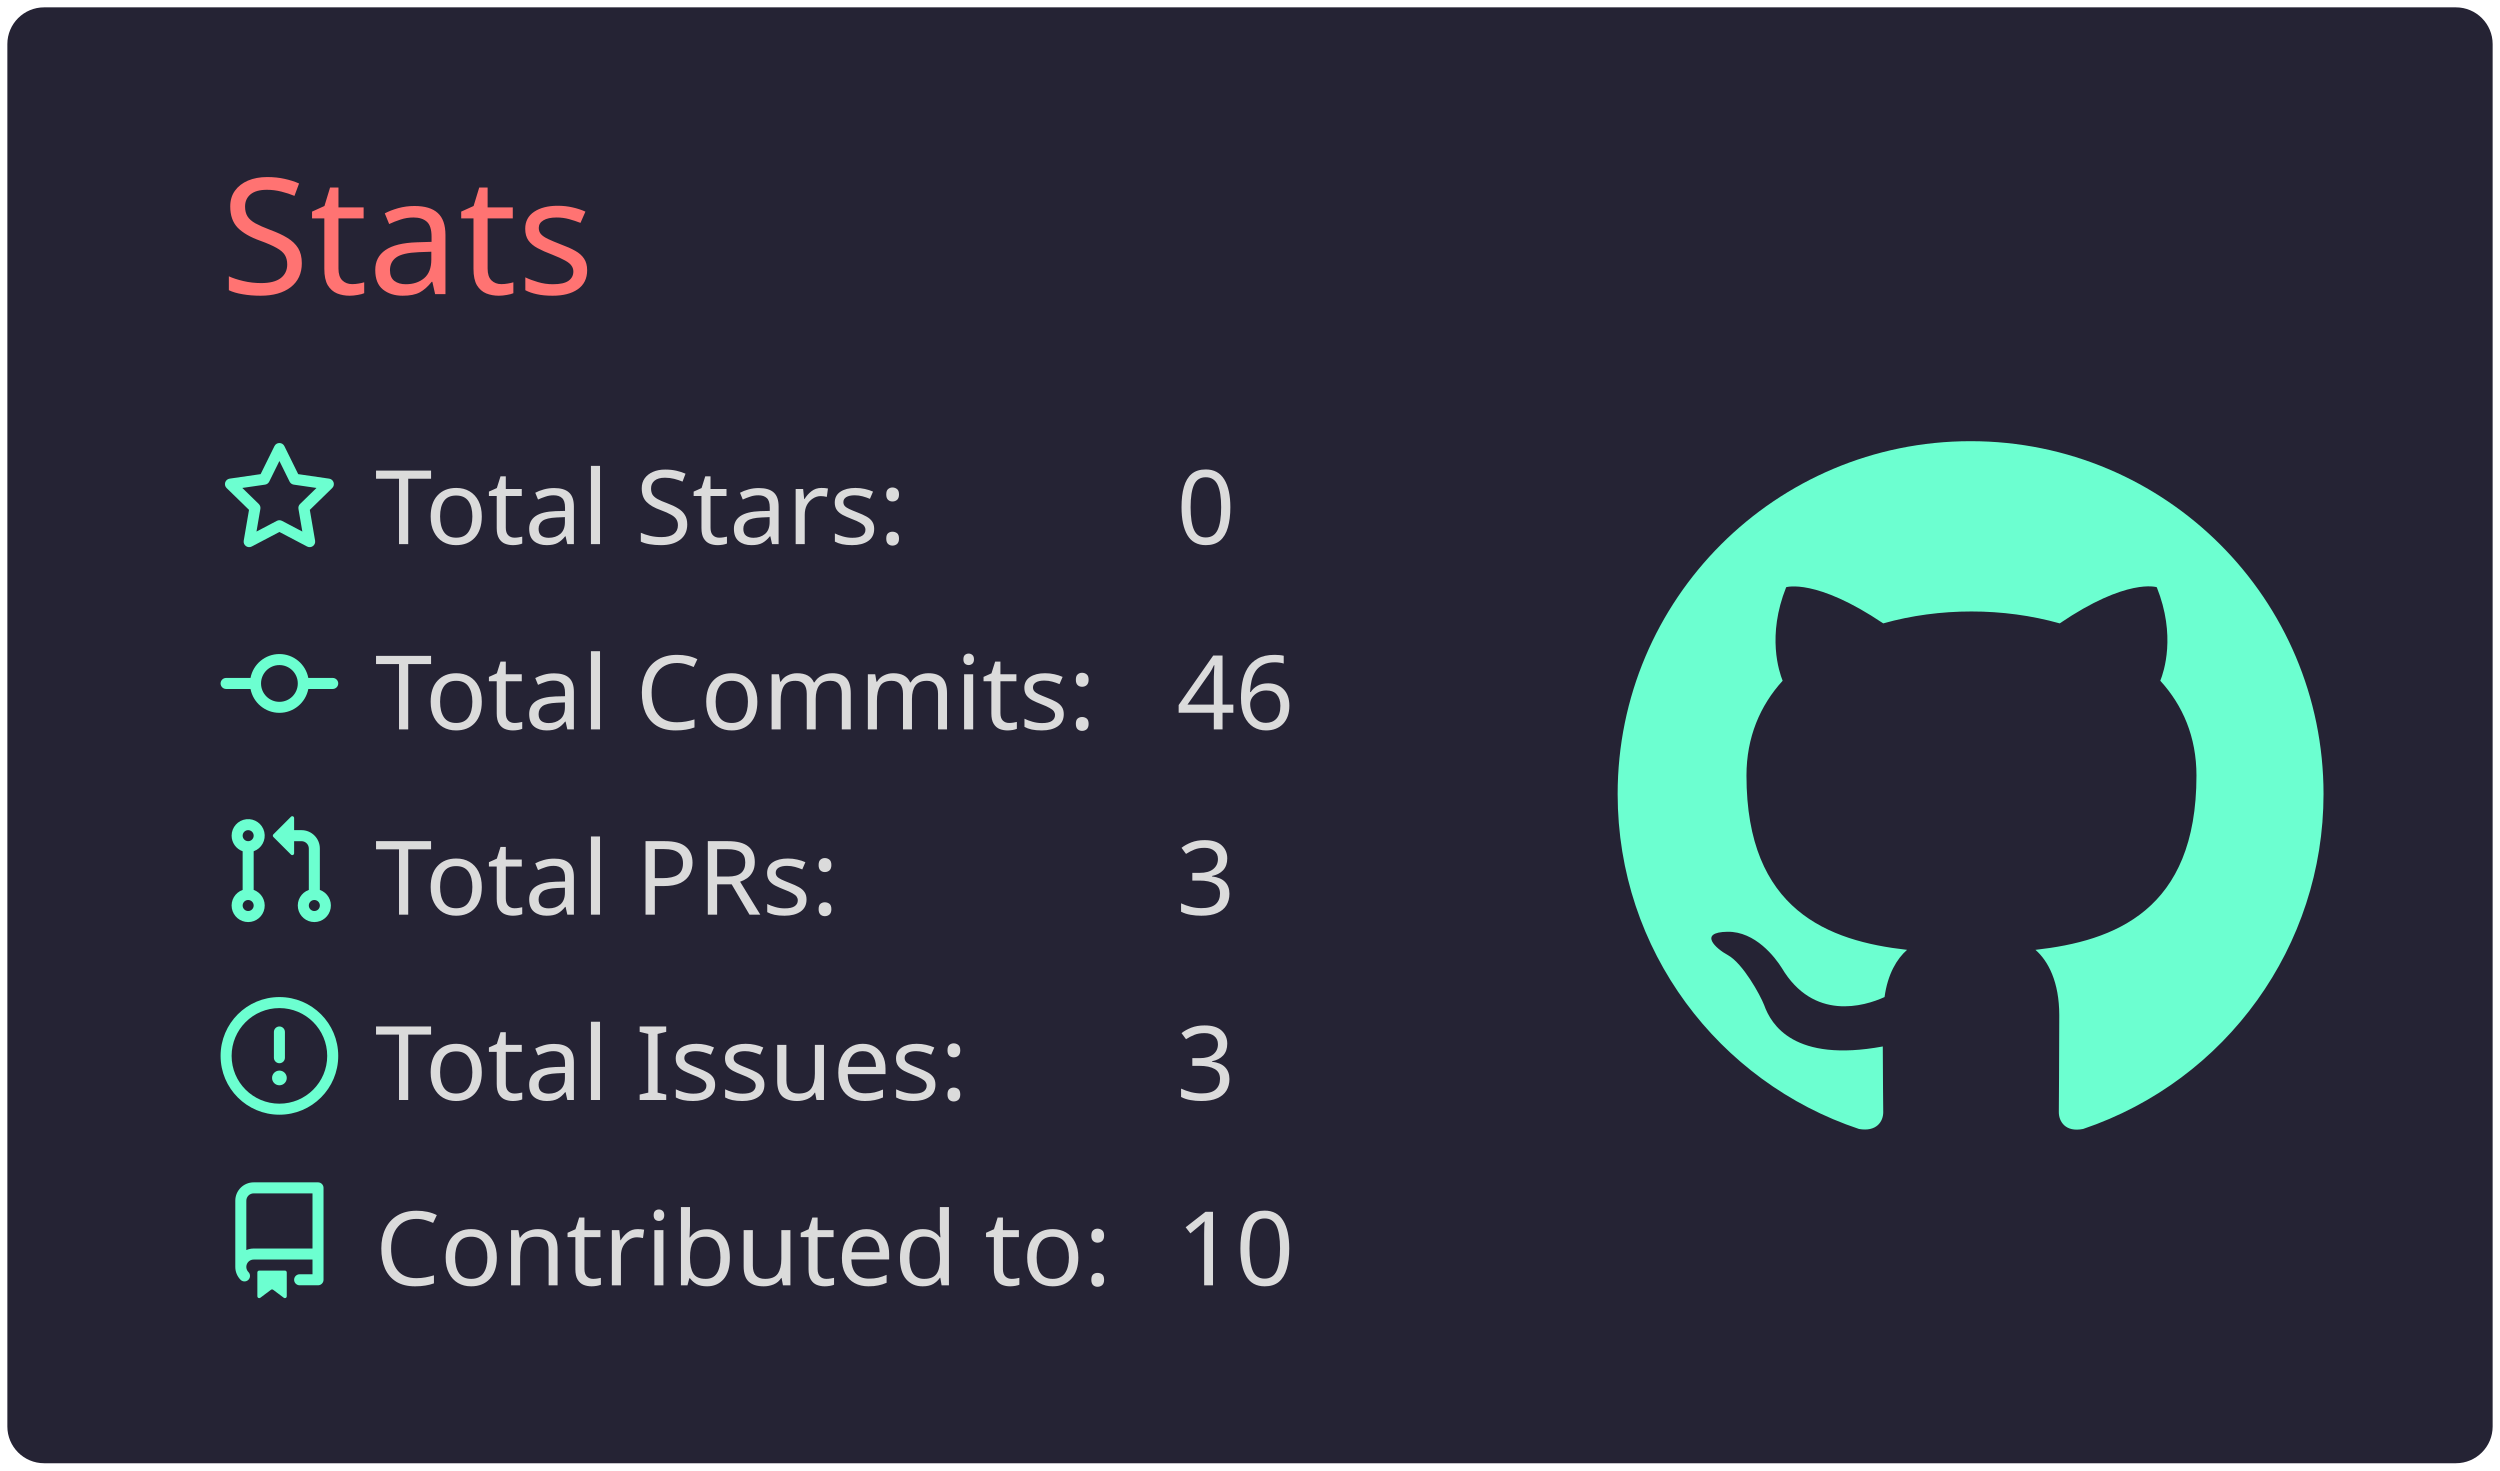
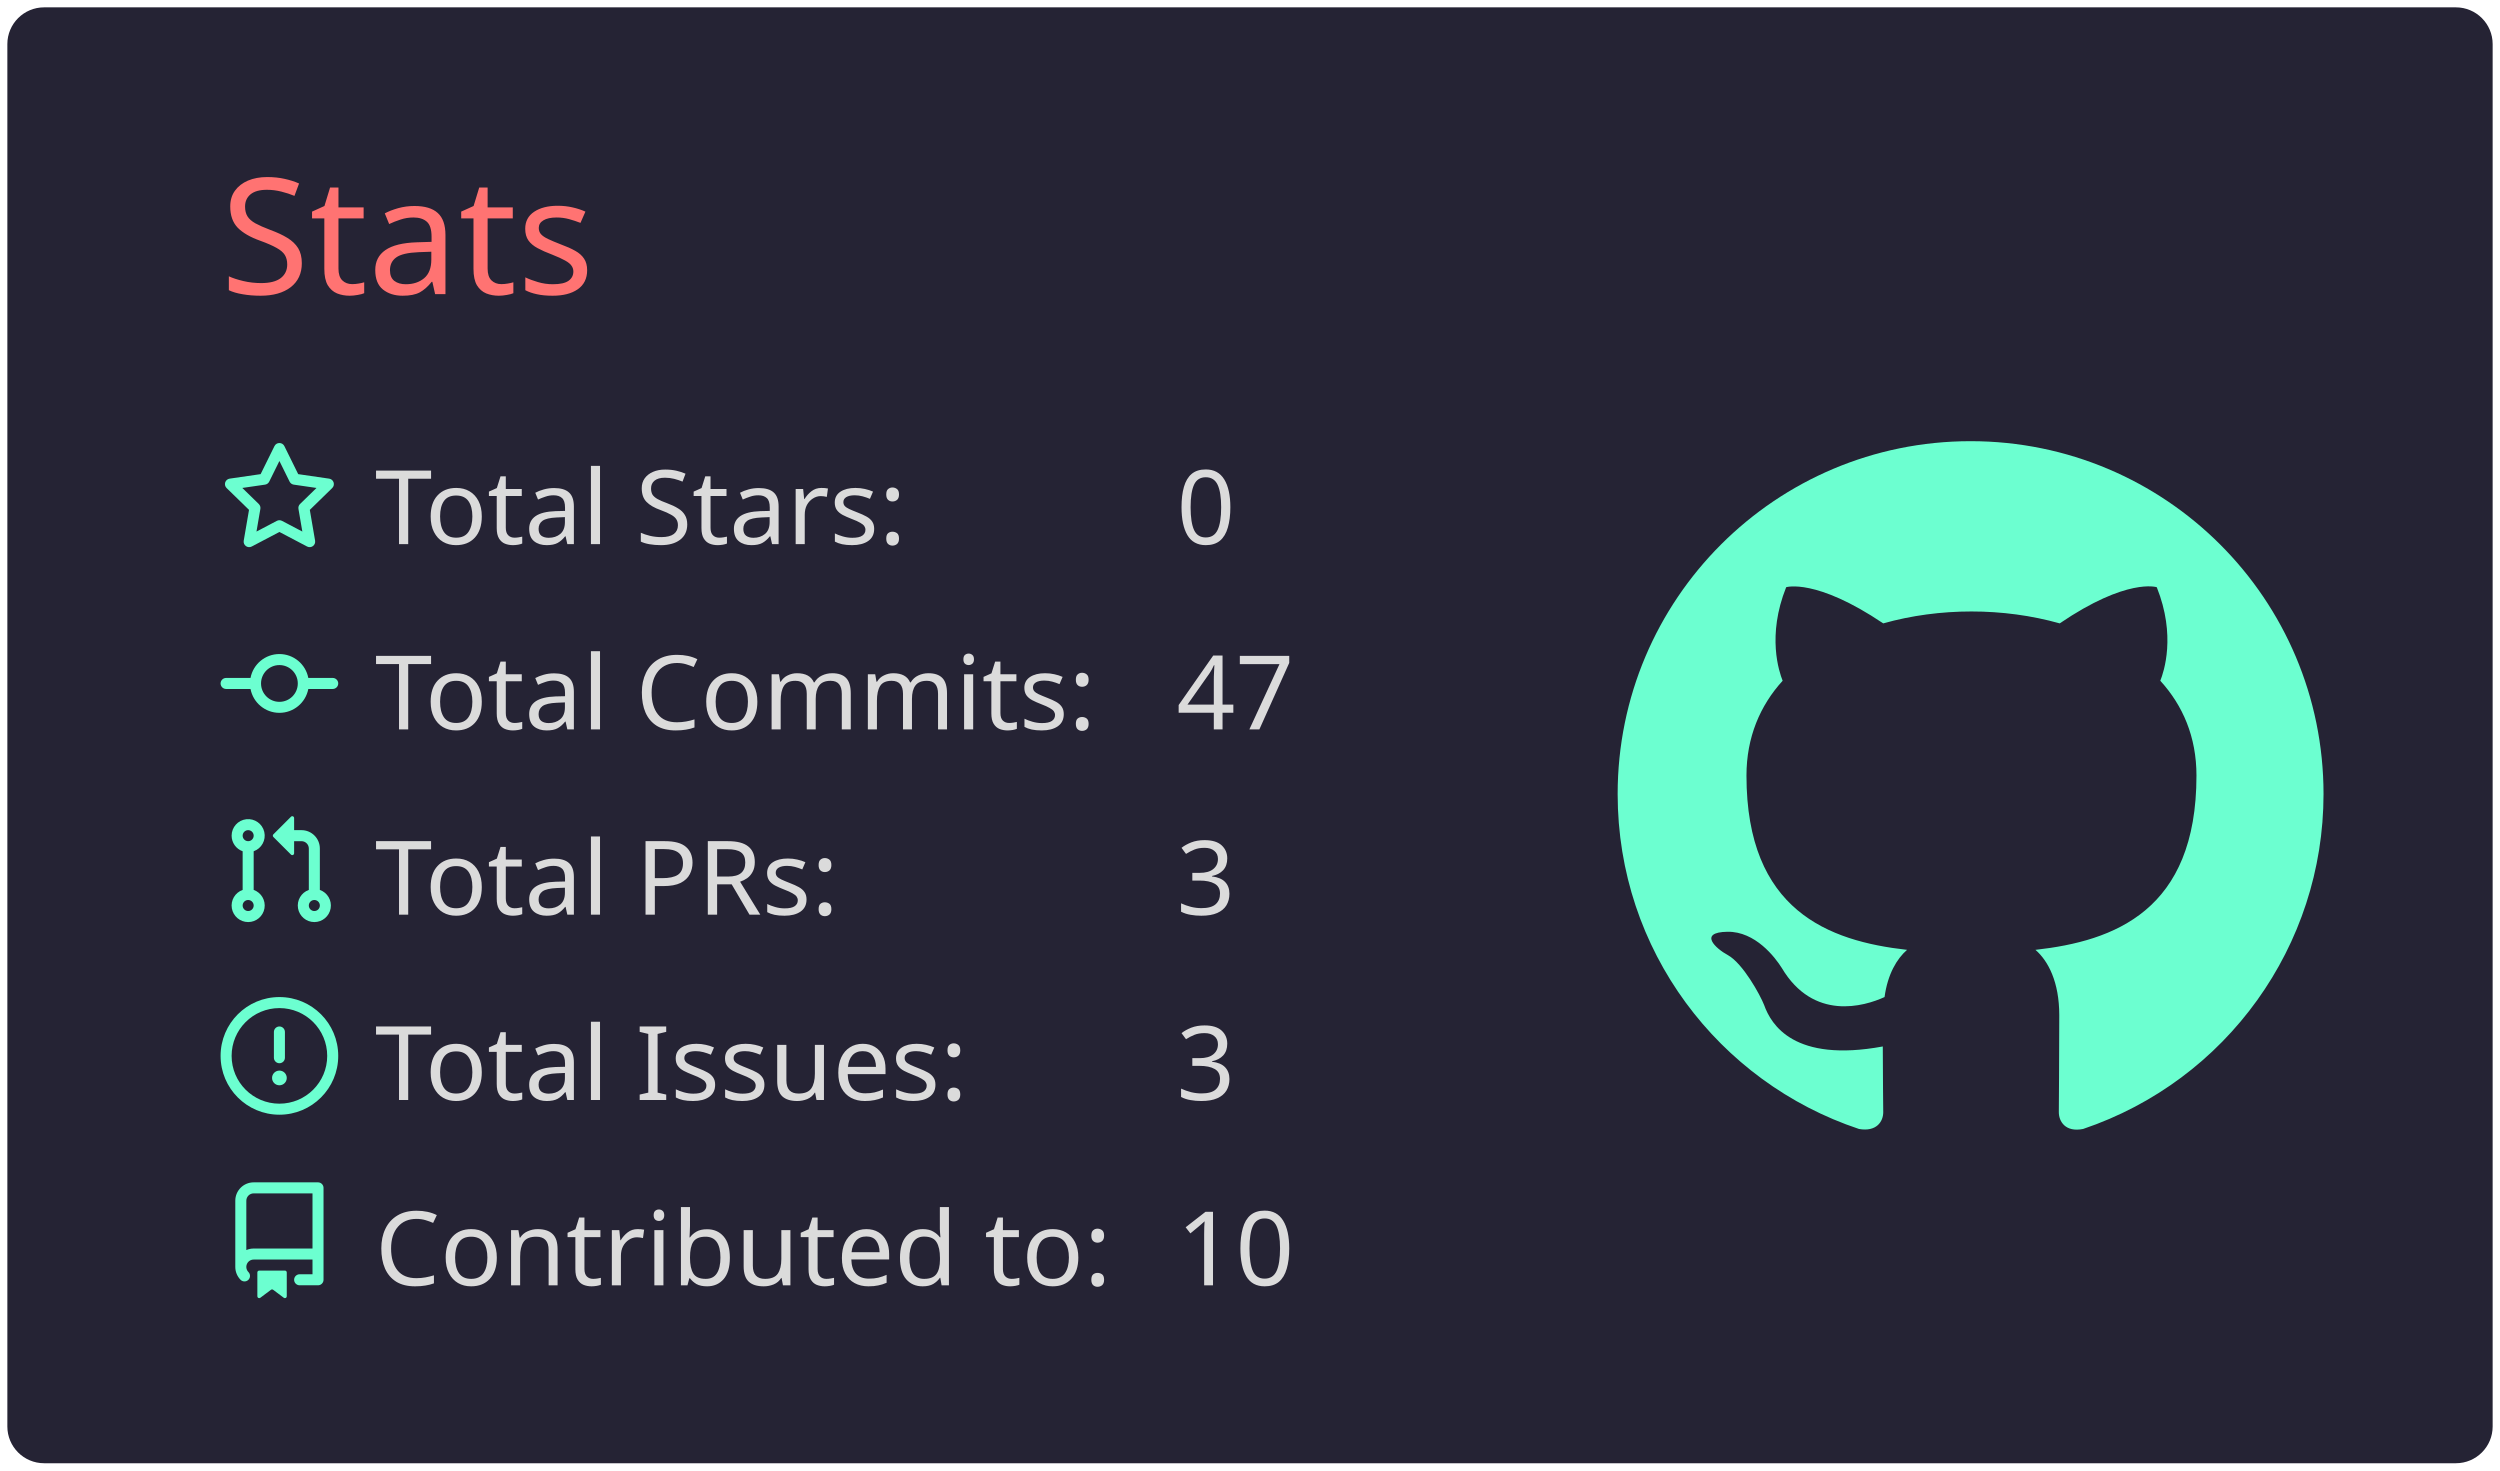
<svg xmlns="http://www.w3.org/2000/svg" width="340" height="200" viewBox="0 0 340 200">
  <style>* {
          font-family: 'Segoe UI', Ubuntu, "Helvetica Neue", Sans-Serif
        }</style>
  <rect x="1" y="1" rx="5" ry="5" height="99%" width="99.412%" stroke="#000000" stroke-width="1" fill="#252334" stroke-opacity="0" />
  <text x="30" y="40" style="font-size: 22px; fill: #ff7372;">Stats</text>
  <g transform="translate(0,40)">
    <g transform="translate(30,20)">
      <g transform="translate(0,0)" width="14" height="14" fill="#6cffd0">
        <path fill-rule="evenodd" d="M8 .25a.75.75 0 01.673.418l1.882 3.815 4.21.612a.75.75 0 01.416 1.279l-3.046 2.97.719 4.192a.75.75 0 01-1.088.791L8 12.347l-3.766 1.98a.75.75 0 01-1.088-.79l.72-4.194L.818 6.374a.75.75 0 01.416-1.28l4.21-.611L7.327.668A.75.75 0 018 .25zm0 2.445L6.615 5.5a.75.75 0 01-.564.41l-3.097.45 2.24 2.184a.75.75 0 01.216.664l-.528 3.084 2.769-1.456a.75.75 0 01.698 0l2.77 1.456-.53-3.084a.75.75 0 01.216-.664l2.24-2.183-3.096-.45a.75.75 0 01-.564-.41L8 2.694v.001z" />
      </g>
      <g transform="translate(0,25.2)" width="14" height="14" fill="#6cffd0">
        <path fill-rule="evenodd" d="M10.5 7.75a2.5 2.5 0 11-5 0 2.5 2.5 0 015 0zm1.43.75a4.002 4.002 0 01-7.86 0H.75a.75.75 0 110-1.5h3.32a4.001 4.001 0 017.86 0h3.32a.75.75 0 110 1.5h-3.32z" />
      </g>
      <g transform="translate(0,50.4)" width="14" height="14" fill="#6cffd0">
        <path fill-rule="evenodd" d="M7.177 3.073L9.573.677A.25.25 0 0110 .854v4.792a.25.25 0 01-.427.177L7.177 3.427a.25.25 0 010-.354zM3.75 2.5a.75.75 0 100 1.5.75.75 0 000-1.5zm-2.25.75a2.25 2.25 0 113 2.122v5.256a2.251 2.251 0 11-1.5 0V5.372A2.25 2.25 0 011.5 3.25zM11 2.5h-1V4h1a1 1 0 011 1v5.628a2.251 2.251 0 101.5 0V5A2.5 2.5 0 0011 2.5zm1 10.25a.75.75 0 111.5 0 .75.75 0 01-1.5 0zM3.75 12a.75.75 0 100 1.5.75.75 0 000-1.5z" />
      </g>
      <g transform="translate(0,75.6)" width="14" height="14" fill="#6cffd0">
        <path fill-rule="evenodd" d="M8 1.5a6.5 6.5 0 100 13 6.5 6.5 0 000-13zM0 8a8 8 0 1116 0A8 8 0 010 8zm9 3a1 1 0 11-2 0 1 1 0 012 0zm-.25-6.25a.75.75 0 00-1.5 0v3.5a.75.75 0 001.5 0v-3.5z" />
      </g>
      <g transform="translate(0,100.8)" width="14" height="14" fill="#6cffd0">
        <path fill-rule="evenodd" d="M2 2.5A2.5 2.5 0 014.5 0h8.75a.75.75 0 01.75.75v12.5a.75.75 0 01-.75.75h-2.5a.75.75 0 110-1.5h1.75v-2h-8a1 1 0 00-.714 1.7.75.75 0 01-1.072 1.05A2.495 2.495 0 012 11.5v-9zm10.5-1V9h-8c-.356 0-.694.074-1 .208V2.5a1 1 0 011-1h8zM5 12.25v3.25a.25.25 0 00.4.2l1.45-1.087a.25.25 0 01.3 0L8.6 15.7a.25.25 0 00.4-.2v-3.25a.25.25 0 00-.25-.25h-3.5a.25.25 0 00-.25.25z" />
      </g>
      <text x="21" y="14" style="fill: #dbdbdb; font-size: 14px;">Total Stars:</text>
      <text x="21" y="39.2" style="fill: #dbdbdb; font-size: 14px;">Total Commits:</text>
      <text x="21" y="64.4" style="fill: #dbdbdb; font-size: 14px;">Total PRs:</text>
      <text x="21" y="89.6" style="fill: #dbdbdb; font-size: 14px;">Total Issues:</text>
      <text x="21" y="114.8" style="fill: #dbdbdb; font-size: 14px;">Contributed to:</text>
      <text x="130" y="14" style="fill: #dbdbdb; font-size: 14px;">0</text>
-       <text x="130" y="39.2" style="fill: #dbdbdb; font-size: 14px;">46</text>
+       <text x="130" y="39.2" style="fill: #dbdbdb; font-size: 14px;">47</text>
      <text x="130" y="64.4" style="fill: #dbdbdb; font-size: 14px;">3</text>
      <text x="130" y="89.6" style="fill: #dbdbdb; font-size: 14px;">3</text>
      <text x="130" y="114.8" style="fill: #dbdbdb; font-size: 14px;">10</text>
    </g>
    <g transform="translate(220,20)">
      <g transform="scale(6)" style="fill: #6cffd0;">
        <path fill-rule="evenodd" d="M8 0C3.58 0 0 3.58 0 8c0 3.54 2.29 6.53 5.47 7.59.4.07.55-.17.55-.38 0-.19-.01-.82-.01-1.49-2.01.37-2.53-.49-2.69-.94-.09-.23-.48-.94-.82-1.13-.28-.15-.68-.52-.01-.53.63-.01 1.08.58 1.23.82.72 1.21 1.87.87 2.33.66.07-.52.28-.87.51-1.07-1.78-.2-3.64-.89-3.64-3.95 0-.87.31-1.59.82-2.15-.08-.2-.36-1.02.08-2.12 0 0 .67-.21 2.2.82.64-.18 1.32-.27 2-.27.68 0 1.36.09 2 .27 1.53-1.04 2.2-.82 2.2-.82.44 1.1.16 1.92.08 2.12.51.56.82 1.27.82 2.15 0 3.07-1.87 3.75-3.65 3.95.29.25.54.73.54 1.48 0 1.07-.01 1.93-.01 2.2 0 .21.15.46.55.38A8.013 8.013 0 0016 8c0-4.42-3.58-8-8-8z" />
      </g>
    </g>
  </g>
</svg>
